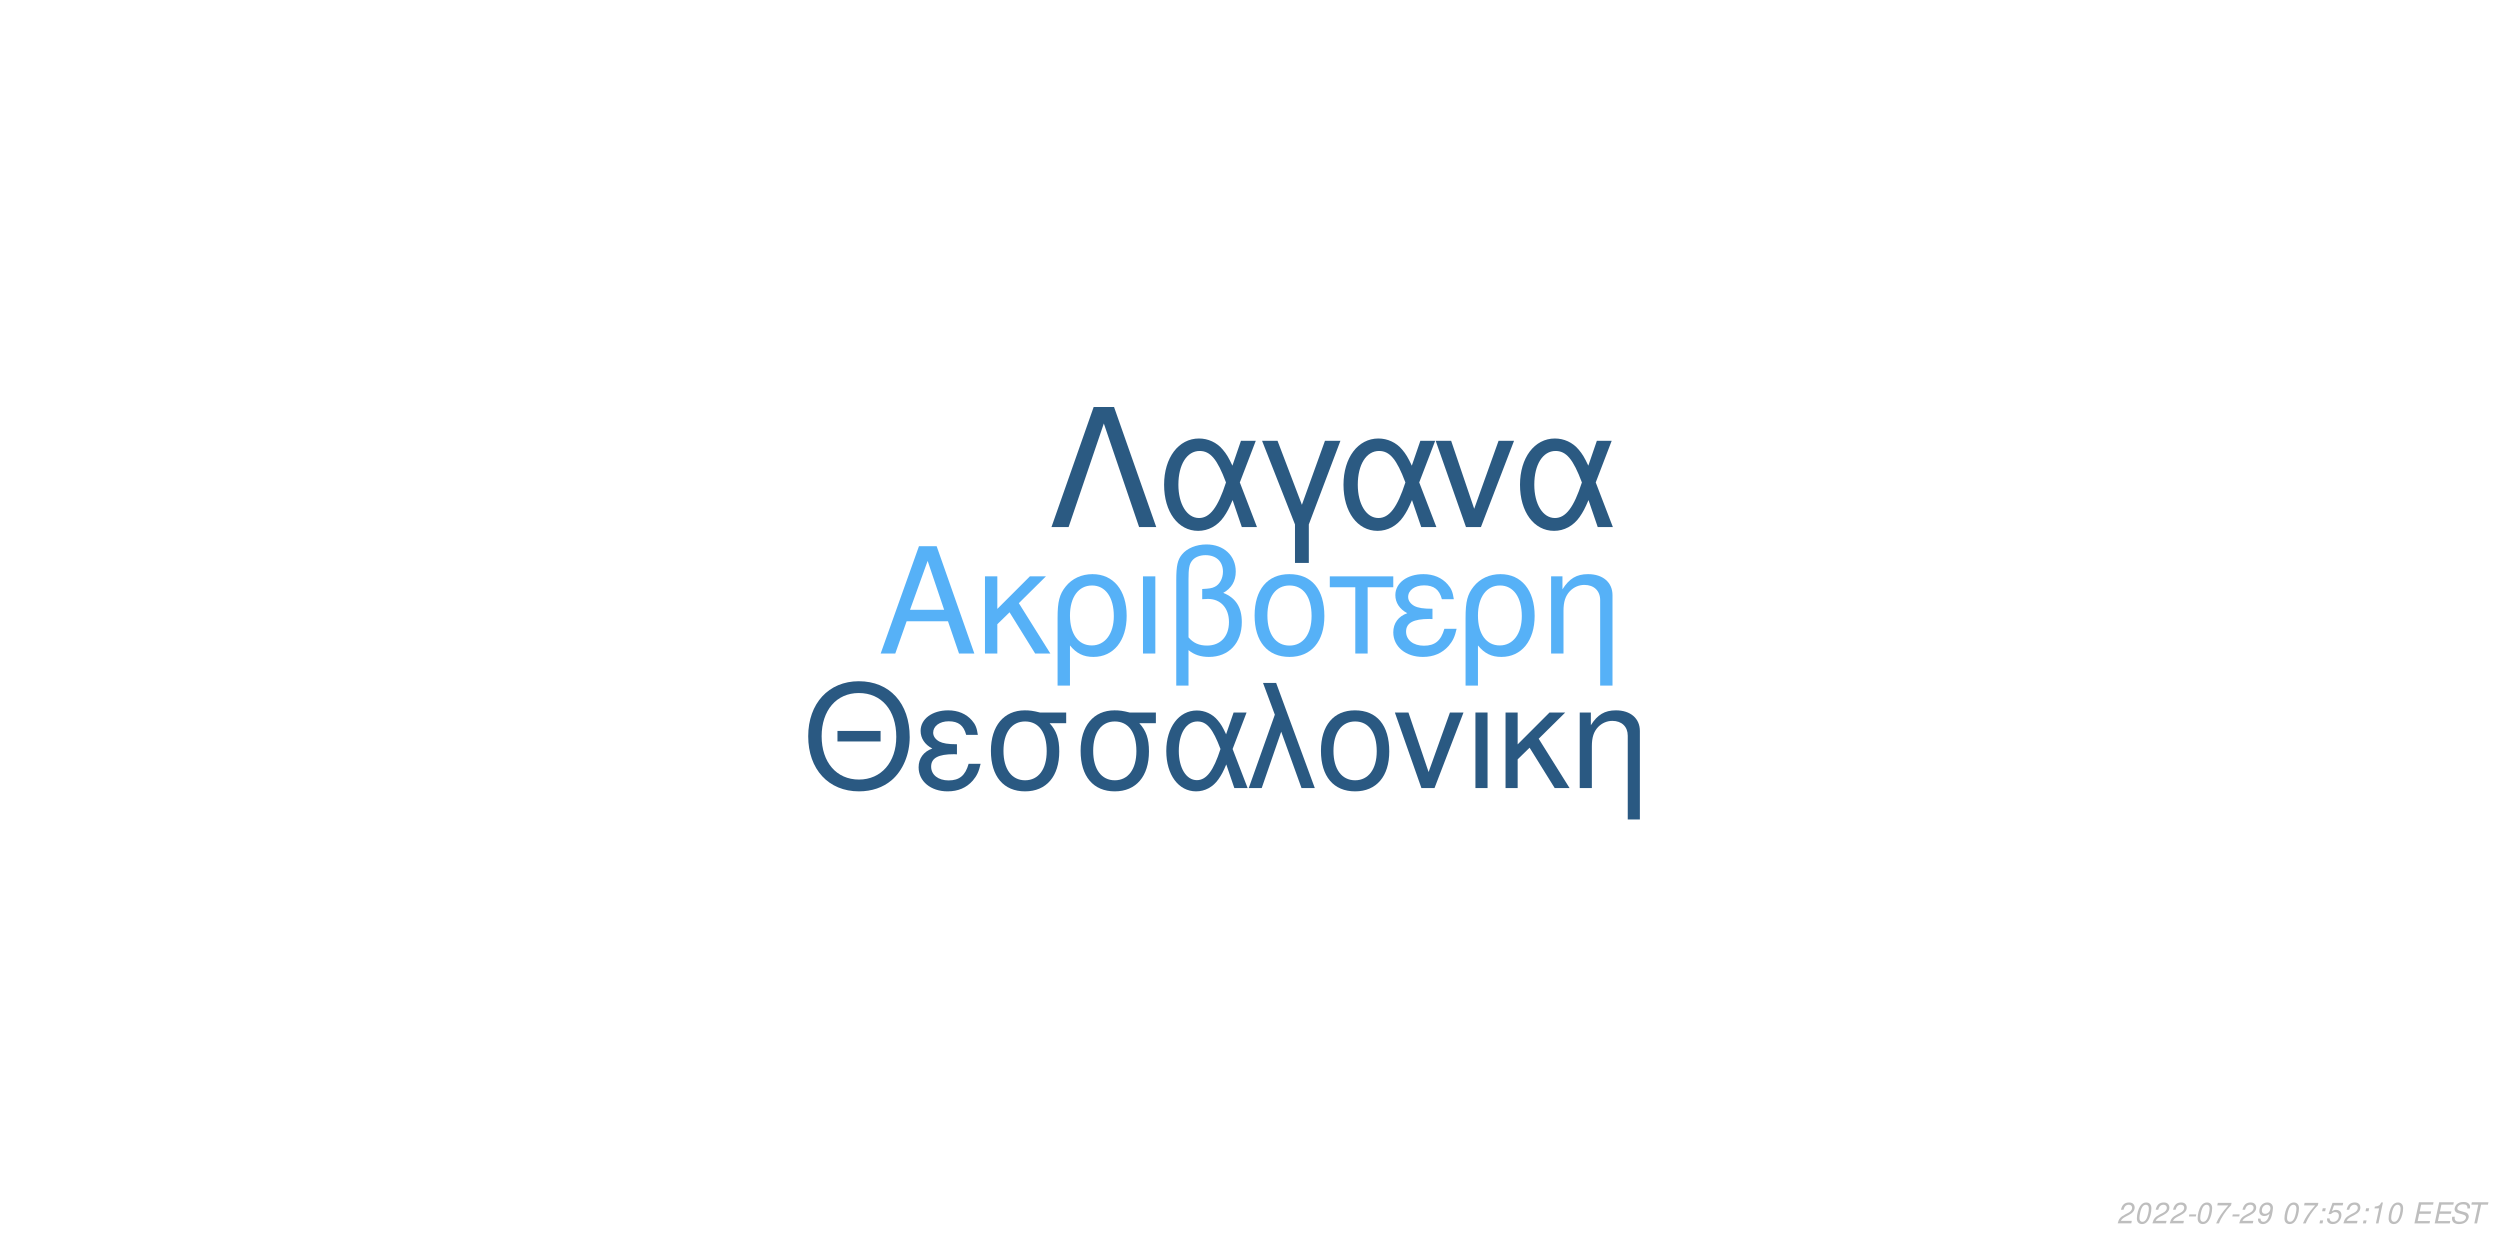
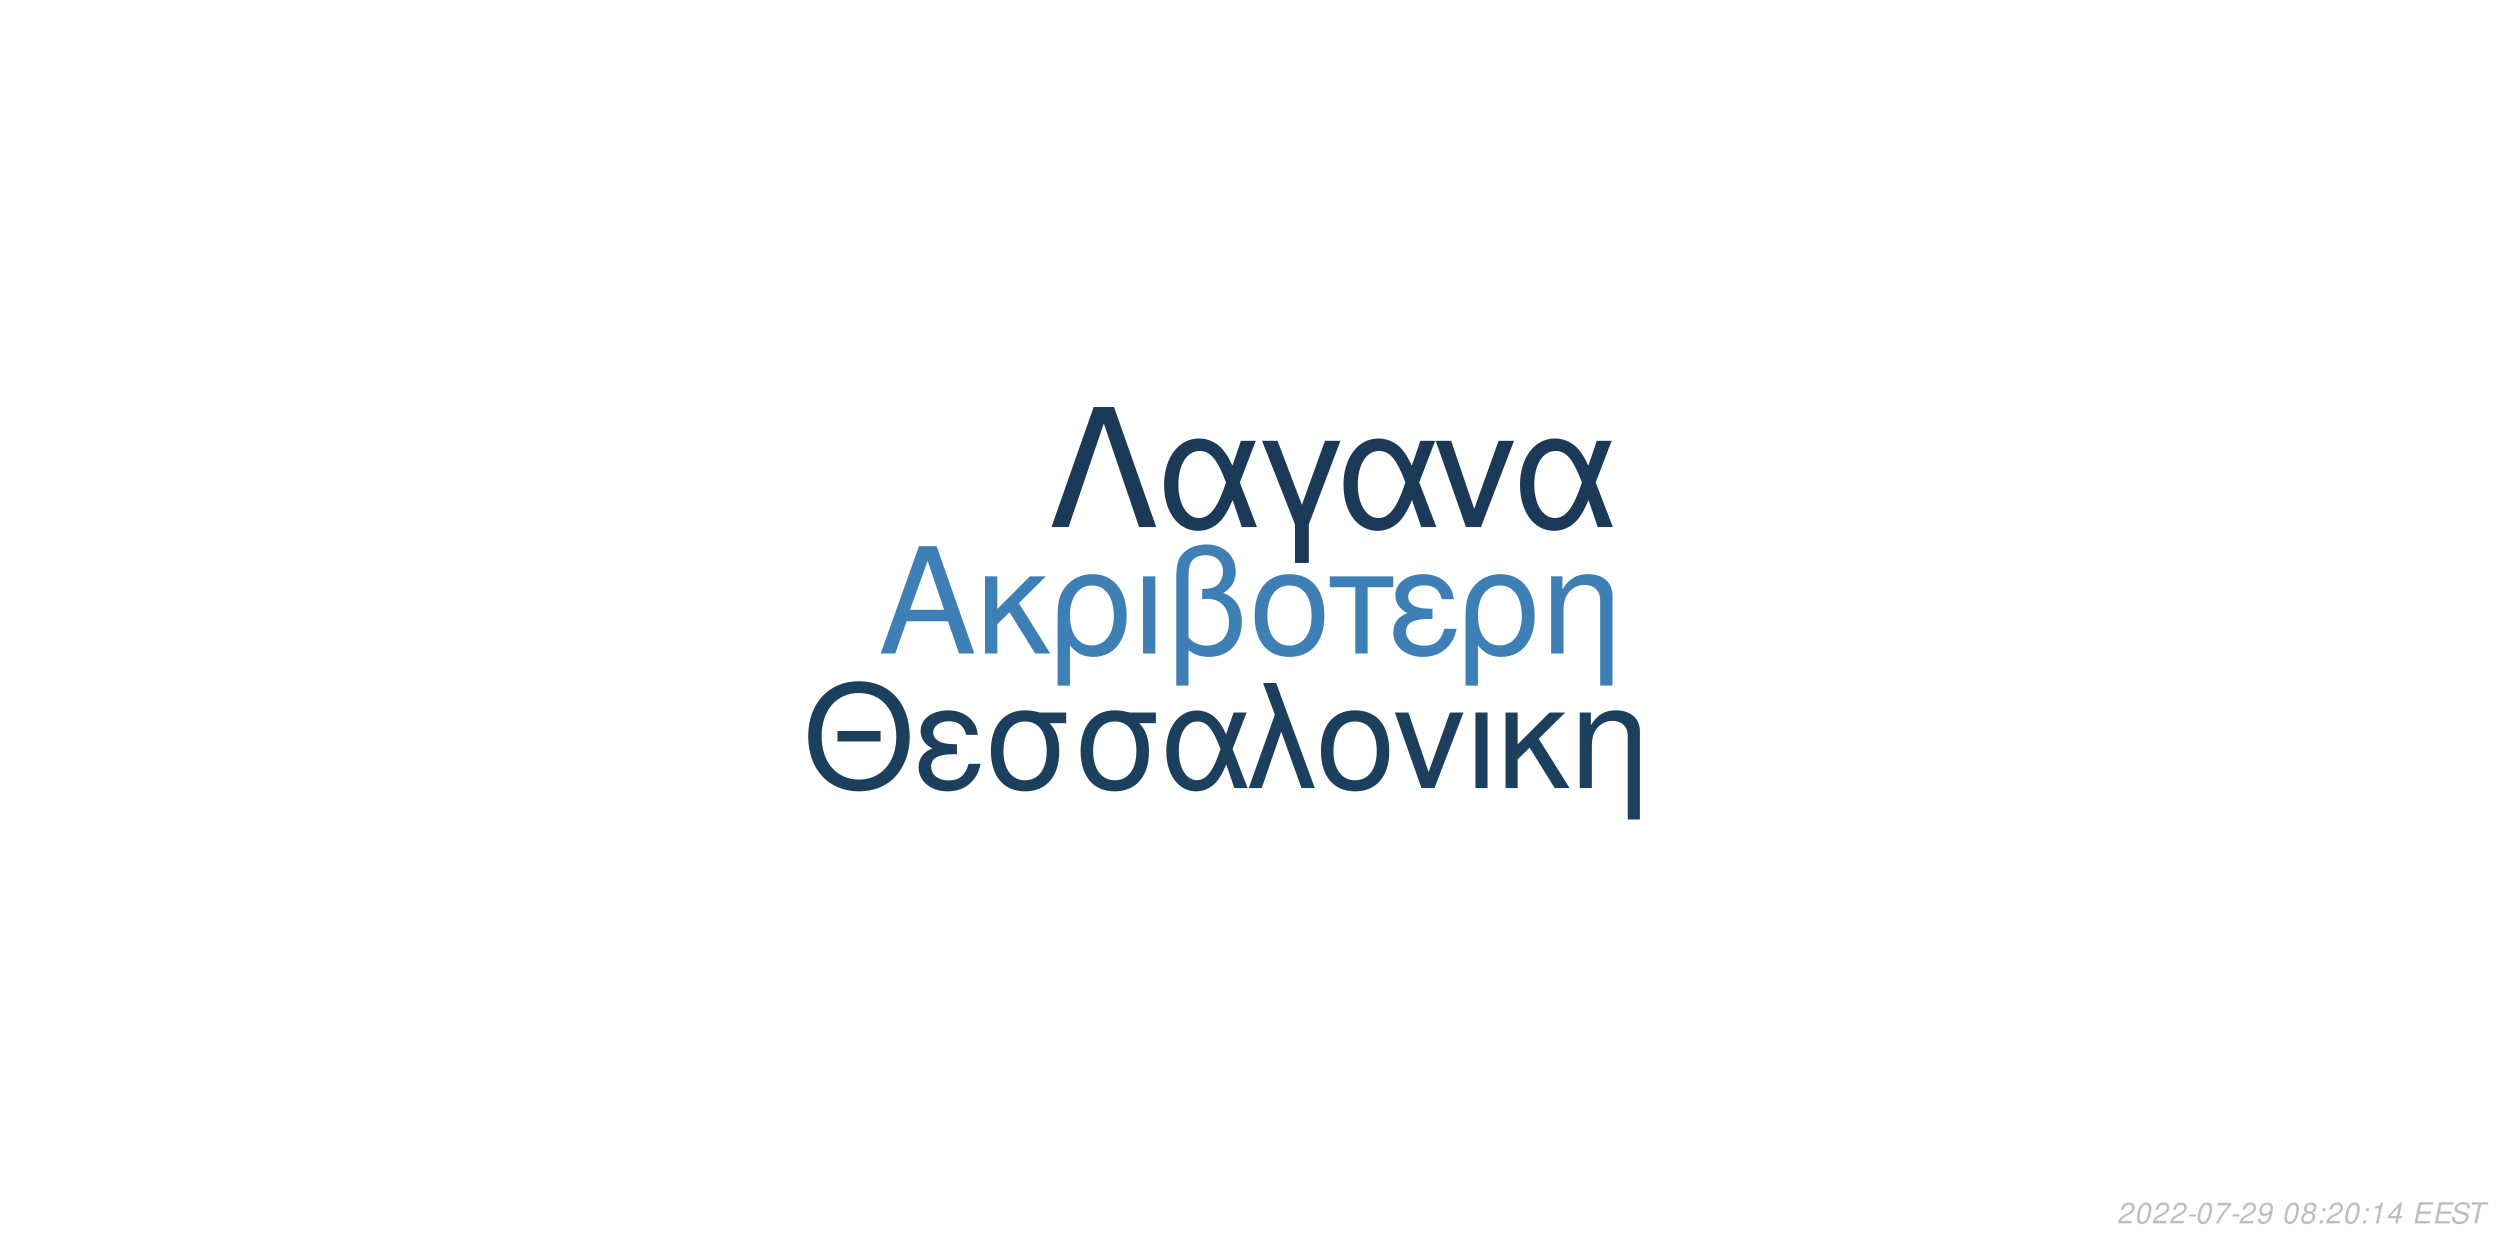
<svg xmlns="http://www.w3.org/2000/svg" xmlns:xlink="http://www.w3.org/1999/xlink" width="864pt" height="432pt" viewBox="0 0 864 432" version="1.1">
  <defs>
    <g>
      <symbol overflow="visible" id="glyph0-0">
        <path style="stroke:none;" d="" />
      </symbol>
      <symbol overflow="visible" id="glyph0-1">
        <path style="stroke:none;" d="M 24.125 -11.141 L 27.938 0 L 33.234 0 L 20.203 -37.094 L 14.094 -37.094 L 0.859 0 L 5.906 0 L 9.828 -11.141 Z M 22.797 -15.109 L 11 -15.109 L 17.094 -32.016 Z M 22.797 -15.109 " />
      </symbol>
      <symbol overflow="visible" id="glyph0-2">
        <path style="stroke:none;" d="M 7.172 -15.422 L 7.172 -26.672 L 2.906 -26.672 L 2.906 0 L 7.172 0 L 7.172 -10.125 L 11.406 -14.25 L 20.25 0 L 25.5 0 L 14.609 -17.406 L 23.969 -26.672 L 18.422 -26.672 Z M 7.172 -15.422 " />
      </symbol>
      <symbol overflow="visible" id="glyph0-3">
        <path style="stroke:none;" d="M 3 11.094 L 7.281 11.094 L 7.281 -2.797 C 9.516 -0.047 11.953 1.172 15.375 1.172 C 22.344 1.172 26.875 -4.422 26.875 -13.031 C 26.875 -21.891 22.297 -27.438 15.062 -27.438 C 11.297 -27.438 7.984 -25.906 5.797 -23.156 C 3.672 -20.516 3 -17.969 3 -12.359 Z M 14.906 -23.516 C 19.547 -23.516 22.438 -19.438 22.438 -12.922 C 22.438 -6.812 19.391 -2.797 14.812 -2.797 C 10.172 -2.797 7.281 -6.766 7.281 -13.125 C 7.281 -19.484 10.234 -23.516 14.906 -23.516 Z M 14.906 -23.516 " />
      </symbol>
      <symbol overflow="visible" id="glyph0-4">
        <path style="stroke:none;" d="M 3.516 0 L 7.781 0 L 7.781 -26.672 L 3.516 -26.672 Z M 3.516 0 " />
      </symbol>
      <symbol overflow="visible" id="glyph0-5">
        <path style="stroke:none;" d="M 4.016 11.094 L 8.25 11.094 L 8.25 -1.172 C 10.172 0.406 12.422 1.172 15.312 1.172 C 22.188 1.172 26.672 -3.609 26.672 -10.891 C 26.672 -15.984 24.578 -19.234 20.25 -20.969 C 23.109 -22.547 24.578 -25.031 24.578 -28.344 C 24.578 -33.844 20.406 -37.703 14.453 -37.703 C 10.938 -37.703 7.734 -36.391 6 -34.25 C 4.484 -32.422 4.016 -30.328 4.016 -25.391 Z M 8.25 -25.656 C 8.25 -29.359 8.5 -30.844 9.469 -32.062 C 10.375 -33.281 12.156 -34 14.094 -34 C 17.812 -34 20.156 -31.812 20.156 -28.297 C 20.156 -25.953 18.984 -23.812 17.297 -23.047 C 16.281 -22.547 15.469 -22.438 12.984 -22.297 L 12.984 -18.781 C 13.734 -18.828 14.344 -18.875 14.969 -18.875 C 19.344 -18.875 22.234 -15.719 22.234 -10.891 C 22.234 -5.906 19.281 -2.75 14.656 -2.75 C 11.953 -2.75 9.922 -3.609 8.25 -5.594 Z M 8.25 -25.656 " />
      </symbol>
      <symbol overflow="visible" id="glyph0-6">
        <path style="stroke:none;" d="M 14.094 -27.438 C 6.562 -27.438 2.094 -22.094 2.094 -13.125 C 2.094 -4.125 6.562 1.172 14.141 1.172 C 21.672 1.172 26.203 -4.172 26.203 -12.922 C 26.203 -22.188 21.828 -27.438 14.094 -27.438 Z M 14.141 -23.516 C 18.938 -23.516 21.781 -19.594 21.781 -12.984 C 21.781 -6.672 18.828 -2.75 14.141 -2.75 C 9.422 -2.75 6.516 -6.672 6.516 -13.125 C 6.516 -19.594 9.422 -23.516 14.141 -23.516 Z M 14.141 -23.516 " />
      </symbol>
      <symbol overflow="visible" id="glyph0-7">
        <path style="stroke:none;" d="M 7.891 0 L 12.156 0 L 12.156 -22.906 L 21.016 -22.906 L 21.016 -26.672 L -0.922 -26.672 L -0.922 -22.906 L 7.891 -22.906 Z M 7.891 0 " />
      </symbol>
      <symbol overflow="visible" id="glyph0-8">
        <path style="stroke:none;" d="M 14.562 -15.469 C 11.344 -15.469 9.562 -15.781 8.297 -16.438 C 6.922 -17.203 6.156 -18.328 6.156 -19.547 C 6.156 -21.891 8.453 -23.562 11.656 -23.562 C 15.062 -23.562 16.953 -22.094 17.812 -18.781 L 21.938 -18.781 C 21.578 -21.266 21.062 -22.5 19.797 -23.922 C 17.812 -26.203 14.906 -27.438 11.453 -27.438 C 5.797 -27.438 1.734 -24.375 1.734 -20.203 C 1.734 -17.609 3.156 -15.375 5.859 -13.938 C 2.797 -12.875 1.016 -10.484 1.016 -7.328 C 1.016 -2.391 5.297 1.172 11.25 1.172 C 14.969 1.172 17.906 -0.109 20.156 -2.641 C 21.578 -4.328 22.297 -5.797 22.906 -8.547 L 18.672 -8.547 C 17.5 -4.422 15.422 -2.703 11.609 -2.703 C 7.938 -2.703 5.438 -4.688 5.438 -7.578 C 5.438 -10.578 7.938 -11.953 13.484 -11.953 C 13.641 -11.953 14.094 -11.953 14.562 -11.906 Z M 14.562 -15.469 " />
      </symbol>
      <symbol overflow="visible" id="glyph0-9">
        <path style="stroke:none;" d="M 3.562 -26.672 L 3.562 0 L 7.844 0 L 7.844 -14.703 C 7.844 -17.906 8.5 -19.891 10.031 -21.531 C 11.406 -22.953 13.188 -23.719 15.062 -23.719 C 18.375 -23.719 20.516 -21.672 20.516 -18.469 L 20.516 11.094 L 24.781 11.094 L 24.781 -20.156 C 24.781 -24.578 21.469 -27.438 16.328 -27.438 C 12.359 -27.438 9.828 -25.906 7.484 -22.188 L 7.484 -26.672 Z M 3.562 -26.672 " />
      </symbol>
      <symbol overflow="visible" id="glyph1-0">
        <path style="stroke:none;" d="" />
      </symbol>
      <symbol overflow="visible" id="glyph1-1">
        <path style="stroke:none;" d="M 26.859 -19.734 L 11.953 -19.734 L 11.953 -16.094 L 26.859 -16.094 Z M 19.328 -36.922 C 8.922 -36.922 1.844 -29.25 1.844 -17.891 C 1.844 -6.484 8.875 1.141 19.391 1.141 C 23.812 1.141 27.703 -0.203 30.641 -2.688 C 34.578 -6.031 36.922 -11.656 36.922 -17.594 C 36.922 -29.297 30 -36.922 19.328 -36.922 Z M 19.328 -32.844 C 27.203 -32.844 32.281 -26.906 32.281 -17.688 C 32.281 -8.922 27.062 -2.938 19.391 -2.938 C 11.609 -2.938 6.484 -8.922 6.484 -17.891 C 6.484 -26.859 11.609 -32.844 19.328 -32.844 Z M 19.328 -32.844 " />
      </symbol>
      <symbol overflow="visible" id="glyph1-2">
        <path style="stroke:none;" d="M 14.25 -15.141 C 11.109 -15.141 9.375 -15.453 8.125 -16.094 C 6.781 -16.844 6.031 -17.938 6.031 -19.141 C 6.031 -21.422 8.266 -23.078 11.406 -23.078 C 14.75 -23.078 16.594 -21.625 17.438 -18.391 L 21.469 -18.391 C 21.125 -20.828 20.625 -22.031 19.391 -23.422 C 17.438 -25.656 14.594 -26.859 11.219 -26.859 C 5.688 -26.859 1.688 -23.875 1.688 -19.781 C 1.688 -17.234 3.094 -15.047 5.734 -13.656 C 2.734 -12.609 1 -10.266 1 -7.172 C 1 -2.344 5.188 1.141 11.016 1.141 C 14.656 1.141 17.547 -0.094 19.734 -2.594 C 21.125 -4.234 21.828 -5.688 22.422 -8.375 L 18.281 -8.375 C 17.141 -4.328 15.094 -2.641 11.359 -2.641 C 7.766 -2.641 5.328 -4.578 5.328 -7.422 C 5.328 -10.359 7.766 -11.703 13.203 -11.703 C 13.359 -11.703 13.797 -11.703 14.25 -11.656 Z M 14.25 -15.141 " />
      </symbol>
      <symbol overflow="visible" id="glyph1-3">
        <path style="stroke:none;" d="M 29 -26.109 L 19.938 -26.109 C 17.594 -26.703 16.438 -26.859 14.703 -26.859 C 7.469 -26.859 2.984 -21.469 2.984 -12.859 C 2.984 -4.031 7.375 1.141 14.797 1.141 C 22.172 1.141 26.609 -4.078 26.609 -12.656 C 26.609 -17.047 25.656 -19.828 23.266 -22.422 L 29 -22.422 Z M 14.797 -23.016 C 19.531 -23.016 22.266 -19.234 22.266 -12.75 C 22.266 -6.531 19.438 -2.688 14.797 -2.688 C 10.172 -2.688 7.328 -6.531 7.328 -12.859 C 7.328 -19.188 10.172 -23.016 14.797 -23.016 Z M 14.797 -23.016 " />
      </symbol>
      <symbol overflow="visible" id="glyph1-4">
        <path style="stroke:none;" d="M 29.344 -26.109 L 24.859 -26.109 L 22.266 -18.578 C 21.125 -21.031 20.484 -22.125 19.328 -23.469 C 17.547 -25.609 14.906 -26.812 12.156 -26.812 C 5.984 -26.812 1.594 -20.984 1.594 -12.812 C 1.594 -4.578 5.828 1.141 11.906 1.141 C 14.953 1.141 17.734 -0.344 19.625 -3.047 C 20.672 -4.531 21.281 -5.688 22.328 -8.172 L 25.109 0 L 29.703 0 L 24.516 -13.5 Z M 20.328 -13.5 C 17.891 -5.922 15.453 -2.734 12.156 -2.734 C 8.516 -2.734 5.922 -6.922 5.922 -12.812 C 5.922 -18.938 8.516 -23.016 12.359 -23.016 C 15.594 -23.016 17.688 -20.531 20.328 -13.5 Z M 20.328 -13.5 " />
      </symbol>
      <symbol overflow="visible" id="glyph1-5">
        <path style="stroke:none;" d="M 1.094 0 L 5.578 0 L 12.312 -19.484 L 19.328 0 L 23.922 0 L 10.562 -36.328 L 6.031 -36.328 L 10.109 -25.359 Z M 1.094 0 " />
      </symbol>
      <symbol overflow="visible" id="glyph1-6">
        <path style="stroke:none;" d="M 13.797 -26.859 C 6.422 -26.859 2.047 -21.625 2.047 -12.859 C 2.047 -4.031 6.422 1.141 13.859 1.141 C 21.234 1.141 25.656 -4.078 25.656 -12.656 C 25.656 -21.719 21.375 -26.859 13.797 -26.859 Z M 13.859 -23.016 C 18.531 -23.016 21.328 -19.188 21.328 -12.703 C 21.328 -6.531 18.438 -2.688 13.859 -2.688 C 9.219 -2.688 6.375 -6.531 6.375 -12.859 C 6.375 -19.188 9.219 -23.016 13.859 -23.016 Z M 13.859 -23.016 " />
      </symbol>
      <symbol overflow="visible" id="glyph1-7">
        <path style="stroke:none;" d="M 14.297 0 L 24.312 -26.109 L 19.625 -26.109 L 12.25 -5.531 L 5.281 -26.109 L 0.594 -26.109 L 9.766 0 Z M 14.297 0 " />
      </symbol>
      <symbol overflow="visible" id="glyph1-8">
        <path style="stroke:none;" d="M 3.438 0 L 7.625 0 L 7.625 -26.109 L 3.438 -26.109 Z M 3.438 0 " />
      </symbol>
      <symbol overflow="visible" id="glyph1-9">
        <path style="stroke:none;" d="M 7.031 -15.094 L 7.031 -26.109 L 2.844 -26.109 L 2.844 0 L 7.031 0 L 7.031 -9.922 L 11.156 -13.953 L 19.828 0 L 24.969 0 L 14.297 -17.047 L 23.469 -26.109 L 18.031 -26.109 Z M 7.031 -15.094 " />
      </symbol>
      <symbol overflow="visible" id="glyph1-10">
        <path style="stroke:none;" d="M 3.484 -26.109 L 3.484 0 L 7.672 0 L 7.672 -14.406 C 7.672 -17.547 8.328 -19.484 9.812 -21.078 C 11.156 -22.469 12.906 -23.219 14.75 -23.219 C 17.984 -23.219 20.078 -21.234 20.078 -18.094 L 20.078 10.859 L 24.266 10.859 L 24.266 -19.734 C 24.266 -24.062 21.031 -26.859 16 -26.859 C 12.109 -26.859 9.609 -25.359 7.328 -21.719 L 7.328 -26.109 Z M 3.484 -26.109 " />
      </symbol>
      <symbol overflow="visible" id="glyph2-0">
        <path style="stroke:none;" d="" />
      </symbol>
      <symbol overflow="visible" id="glyph2-1">
        <path style="stroke:none;" d="M 22.531 -41.484 L 15.484 -41.484 L 0.906 0 L 6.828 0 L 19 -35.797 L 31.188 0 L 37.109 0 Z M 22.531 -41.484 " />
      </symbol>
      <symbol overflow="visible" id="glyph2-2">
        <path style="stroke:none;" d="M 33.516 -29.812 L 28.391 -29.812 L 25.438 -21.219 C 24.125 -24.016 23.391 -25.266 22.078 -26.797 C 20.031 -29.25 17.016 -30.609 13.891 -30.609 C 6.828 -30.609 1.828 -23.953 1.828 -14.625 C 1.828 -5.234 6.656 1.312 13.594 1.312 C 17.078 1.312 20.266 -0.391 22.422 -3.469 C 23.609 -5.172 24.297 -6.484 25.5 -9.328 L 28.688 0 L 33.922 0 L 28 -15.422 Z M 23.219 -15.422 C 20.422 -6.766 17.641 -3.125 13.891 -3.125 C 9.734 -3.125 6.766 -7.906 6.766 -14.625 C 6.766 -21.625 9.734 -26.297 14.109 -26.297 C 17.812 -26.297 20.203 -23.453 23.219 -15.422 Z M 23.219 -15.422 " />
      </symbol>
      <symbol overflow="visible" id="glyph2-3">
        <path style="stroke:none;" d="M 12.062 12.406 L 16.844 12.406 L 16.844 -0.906 L 27.766 -29.812 L 22.422 -29.812 L 14.453 -7.688 L 6.031 -29.812 L 0.688 -29.812 L 12.062 -0.906 Z M 12.062 12.406 " />
      </symbol>
      <symbol overflow="visible" id="glyph2-4">
        <path style="stroke:none;" d="M 16.328 0 L 27.766 -29.812 L 22.422 -29.812 L 14 -6.312 L 6.031 -29.812 L 0.688 -29.812 L 11.156 0 Z M 16.328 0 " />
      </symbol>
      <symbol overflow="visible" id="glyph3-0">
        <path style="stroke:none;" d="" />
      </symbol>
      <symbol overflow="visible" id="glyph3-1">
        <path style="stroke:none;" d="M 5.234 -0.875 L 1.469 -0.875 C 1.641 -1.375 2.203 -1.891 3.109 -2.344 L 4.234 -2.938 C 5.562 -3.625 6.219 -4.469 6.219 -5.484 C 6.219 -5.938 6.062 -6.359 5.797 -6.656 C 5.469 -7.047 4.984 -7.234 4.312 -7.234 C 2.766 -7.234 1.891 -6.453 1.484 -4.734 L 2.375 -4.734 C 2.484 -5.188 2.609 -5.484 2.797 -5.75 C 3.094 -6.203 3.609 -6.453 4.188 -6.453 C 4.891 -6.453 5.344 -6.031 5.344 -5.375 C 5.344 -4.703 4.859 -4.094 4.016 -3.656 L 2.984 -3.125 C 1.234 -2.188 0.797 -1.656 0.344 -0.016 L 5.047 -0.016 Z M 5.234 -0.875 " />
      </symbol>
      <symbol overflow="visible" id="glyph3-2">
        <path style="stroke:none;" d="M 4.203 -7.234 C 3.375 -7.234 2.688 -6.812 2.125 -5.984 C 1.484 -5.047 0.984 -3.188 0.984 -1.734 C 0.984 -1.109 1.172 -0.562 1.484 -0.266 C 1.797 0.047 2.281 0.234 2.766 0.234 C 3.625 0.234 4.281 -0.156 4.859 -1.016 C 5.516 -1.953 6 -3.797 6 -5.266 C 6 -6.5 5.328 -7.234 4.203 -7.234 Z M 4.094 -6.453 C 4.734 -6.453 5.125 -5.984 5.125 -5.156 C 5.125 -4.203 4.781 -2.625 4.406 -1.812 C 3.984 -0.938 3.516 -0.547 2.875 -0.547 C 2.25 -0.547 1.875 -1.031 1.875 -1.828 C 1.875 -2.797 2.203 -4.344 2.594 -5.203 C 2.984 -6.047 3.453 -6.453 4.094 -6.453 Z M 4.094 -6.453 " />
      </symbol>
      <symbol overflow="visible" id="glyph3-3">
        <path style="stroke:none;" d="M 3.516 -3.125 L 1.125 -3.125 L 0.969 -2.406 L 3.359 -2.406 Z M 3.516 -3.125 " />
      </symbol>
      <symbol overflow="visible" id="glyph3-4">
        <path style="stroke:none;" d="M 6.703 -7.094 L 1.953 -7.094 L 1.766 -6.219 L 5.594 -6.219 C 3.344 -3.688 2.266 -2.109 1.375 0 L 2.344 0 C 3.031 -1.906 4.828 -4.594 6.547 -6.281 Z M 6.703 -7.094 " />
      </symbol>
      <symbol overflow="visible" id="glyph3-5">
        <path style="stroke:none;" d="M 0.844 -1.656 C 0.844 -1.547 0.844 -1.438 0.844 -1.375 C 0.844 -0.406 1.531 0.234 2.578 0.234 C 3.203 0.234 3.766 0.016 4.297 -0.438 C 4.938 -1 5.312 -1.656 5.594 -2.719 C 5.844 -3.672 6.016 -4.766 6.016 -5.375 C 6.016 -5.844 5.844 -6.328 5.547 -6.656 C 5.203 -7.031 4.703 -7.234 4.062 -7.234 C 2.516 -7.234 1.297 -5.938 1.297 -4.266 C 1.297 -3.203 1.984 -2.547 3.047 -2.547 C 3.484 -2.547 3.953 -2.672 4.281 -2.891 C 4.406 -2.984 4.547 -3.078 4.828 -3.344 C 4.438 -1.484 3.703 -0.547 2.703 -0.547 C 2.109 -0.547 1.719 -0.938 1.719 -1.547 L 1.719 -1.656 Z M 3.953 -6.453 C 4.625 -6.453 5.141 -5.953 5.141 -5.281 C 5.141 -4.188 4.312 -3.312 3.297 -3.312 C 2.594 -3.312 2.172 -3.734 2.172 -4.453 C 2.172 -5.562 2.984 -6.453 3.953 -6.453 Z M 3.953 -6.453 " />
      </symbol>
      <symbol overflow="visible" id="glyph3-6">
        <path style="stroke:none;" d="" />
      </symbol>
      <symbol overflow="visible" id="glyph3-7">
-         <path style="stroke:none;" d="M 2.359 -1.031 L 1.312 -1.031 L 1.094 0 L 2.141 0 Z M 3.266 -5.234 L 2.219 -5.234 L 2 -4.203 L 3.047 -4.203 Z M 3.266 -5.234 " />
+         <path style="stroke:none;" d="M 4.766 -3.797 C 5.078 -3.969 5.234 -4.078 5.438 -4.234 C 5.812 -4.594 6.062 -5.172 6.062 -5.734 C 6.062 -6.625 5.344 -7.234 4.266 -7.234 C 2.812 -7.234 1.703 -6.219 1.703 -4.875 C 1.703 -4.406 1.875 -4.125 2.359 -3.812 C 1.297 -3.312 0.75 -2.516 0.75 -1.469 C 0.75 -0.438 1.547 0.234 2.812 0.234 C 3.656 0.234 4.359 -0.094 4.938 -0.734 C 5.359 -1.234 5.609 -1.859 5.609 -2.438 C 5.609 -3.047 5.312 -3.516 4.766 -3.797 Z M 4.109 -6.453 C 4.797 -6.453 5.188 -6.125 5.188 -5.578 C 5.188 -5.266 5.062 -4.922 4.859 -4.672 C 4.562 -4.312 4.188 -4.156 3.656 -4.156 C 2.984 -4.156 2.594 -4.453 2.594 -4.984 C 2.594 -5.859 3.203 -6.453 4.109 -6.453 Z M 3.453 -3.406 C 4.234 -3.406 4.734 -2.984 4.734 -2.312 C 4.734 -1.312 3.922 -0.547 2.875 -0.547 C 2.125 -0.547 1.625 -0.969 1.625 -1.625 C 1.625 -2.609 2.438 -3.406 3.453 -3.406 Z M 3.453 -3.406 " />
      </symbol>
      <symbol overflow="visible" id="glyph3-8">
-         <path style="stroke:none;" d="M 6.297 -7.094 L 2.594 -7.094 L 1.234 -3.234 L 2.047 -3.234 C 2.656 -3.766 2.938 -3.906 3.531 -3.906 C 4.328 -3.906 4.797 -3.453 4.797 -2.688 C 4.797 -1.438 3.969 -0.547 2.828 -0.547 C 2.031 -0.547 1.609 -0.938 1.578 -1.734 L 0.703 -1.734 L 0.703 -1.516 C 0.703 -0.938 0.844 -0.547 1.188 -0.266 C 1.562 0.062 2.078 0.234 2.703 0.234 C 3.656 0.234 4.391 -0.156 4.984 -0.922 C 5.422 -1.5 5.672 -2.234 5.672 -2.953 C 5.672 -4 4.938 -4.672 3.812 -4.672 C 3.328 -4.672 2.906 -4.547 2.406 -4.234 L 3.109 -6.219 L 6.109 -6.219 Z M 6.297 -7.094 " />
+         <path style="stroke:none;" d="M 2.359 -1.031 L 1.312 -1.031 L 1.094 0 L 2.141 0 Z M 3.266 -5.234 L 2.219 -5.234 L 2 -4.203 L 3.047 -4.203 Z M 3.266 -5.234 " />
      </symbol>
      <symbol overflow="visible" id="glyph3-9">
        <path style="stroke:none;" d="M 3.703 -5.188 L 2.594 0 L 3.469 0 L 5.016 -7.234 L 4.438 -7.234 C 3.906 -6.156 3.688 -6.016 2.234 -5.812 L 2.109 -5.188 Z M 3.703 -5.188 " />
      </symbol>
      <symbol overflow="visible" id="glyph3-10">
+         <path style="stroke:none;" d="M 3.625 -1.75 L 3.266 0 L 4.141 0 L 4.516 -1.75 L 5.562 -1.75 L 5.734 -2.531 L 4.688 -2.531 L 5.688 -7.234 L 5.016 -7.234 L 0.844 -2.672 L 0.641 -1.75 Z M 3.797 -2.531 L 1.594 -2.531 L 4.469 -5.703 Z M 3.797 -2.531 " />
+       </symbol>
+       <symbol overflow="visible" id="glyph3-11">
        <path style="stroke:none;" d="M 2.547 -3.312 L 6.5 -3.312 L 6.688 -4.141 L 2.719 -4.141 L 3.219 -6.469 L 7.344 -6.469 L 7.516 -7.297 L 2.453 -7.297 L 0.906 0 L 6.125 0 L 6.297 -0.812 L 2.016 -0.812 Z M 2.547 -3.312 " />
      </symbol>
-       <symbol overflow="visible" id="glyph3-11">
+       <symbol overflow="visible" id="glyph3-12">
        <path style="stroke:none;" d="M 7.062 -5.156 C 7.125 -5.438 7.141 -5.562 7.141 -5.703 C 7.141 -6.156 6.938 -6.594 6.594 -6.891 C 6.188 -7.25 5.656 -7.406 4.875 -7.406 C 3.844 -7.406 3.047 -7.125 2.5 -6.562 C 2.094 -6.141 1.781 -5.438 1.781 -4.922 C 1.781 -4.297 2.219 -3.766 2.891 -3.562 L 4.594 -3.094 C 5.406 -2.859 5.734 -2.578 5.734 -2.094 C 5.734 -1.781 5.547 -1.406 5.266 -1.141 C 4.844 -0.766 4.266 -0.578 3.453 -0.578 C 2.328 -0.578 1.812 -0.984 1.812 -1.906 C 1.812 -2.047 1.812 -2.125 1.844 -2.312 L 0.984 -2.312 C 0.906 -2.062 0.891 -1.906 0.891 -1.688 C 0.891 -0.484 1.797 0.234 3.297 0.234 C 4.359 0.234 5.234 -0.062 5.812 -0.609 C 6.344 -1.078 6.688 -1.797 6.688 -2.375 C 6.688 -2.641 6.609 -2.906 6.453 -3.156 C 6.234 -3.5 5.938 -3.703 5.469 -3.828 L 3.75 -4.312 C 2.984 -4.547 2.734 -4.734 2.734 -5.188 C 2.734 -5.547 2.875 -5.844 3.188 -6.109 C 3.547 -6.438 4.031 -6.594 4.703 -6.594 C 5.266 -6.594 5.688 -6.484 5.906 -6.297 C 6.094 -6.125 6.219 -5.797 6.219 -5.516 C 6.219 -5.422 6.203 -5.344 6.188 -5.156 Z M 7.062 -5.156 " />
      </symbol>
-       <symbol overflow="visible" id="glyph3-12">
+       <symbol overflow="visible" id="glyph3-13">
        <path style="stroke:none;" d="M 4.938 -6.469 L 7.312 -6.469 L 7.484 -7.297 L 1.75 -7.297 L 1.578 -6.469 L 3.984 -6.469 L 2.609 0 L 3.547 0 Z M 4.938 -6.469 " />
      </symbol>
    </g>
  </defs>
  <g id="surface1">
    <rect x="0" y="0" width="864" height="432" style="fill:rgb(100%,100%,100%);fill-opacity:1;stroke:none;" />
-     <g style="fill:rgb(33.725%,69.412%,96.863%);fill-opacity:1;">
+     <g style="fill:rgb(24.314%,50.196%,71.373%);fill-opacity:1;">
      <use xlink:href="#glyph0-1" x="303.5" y="225.861" />
      <use xlink:href="#glyph0-2" x="337.5" y="225.861" />
      <use xlink:href="#glyph0-3" x="362.5" y="225.861" />
      <use xlink:href="#glyph0-4" x="391.5" y="225.861" />
      <use xlink:href="#glyph0-5" x="402.5" y="225.861" />
      <use xlink:href="#glyph0-6" x="431.5" y="225.861" />
      <use xlink:href="#glyph0-7" x="460.5" y="225.861" />
      <use xlink:href="#glyph0-8" x="480.5" y="225.861" />
      <use xlink:href="#glyph0-3" x="503.5" y="225.861" />
      <use xlink:href="#glyph0-9" x="532.5" y="225.861" />
    </g>
-     <g style="fill:rgb(16.471%,34.902%,50.98%);fill-opacity:1;">
+     <g style="fill:rgb(11.373%,24.706%,36.863%);fill-opacity:1;">
      <use xlink:href="#glyph1-1" x="277.473" y="272.354" />
      <use xlink:href="#glyph1-2" x="316.473" y="272.354" />
      <use xlink:href="#glyph1-3" x="339.473" y="272.354" />
      <use xlink:href="#glyph1-3" x="370.473" y="272.354" />
      <use xlink:href="#glyph1-4" x="401.473" y="272.354" />
      <use xlink:href="#glyph1-5" x="430.473" y="272.354" />
      <use xlink:href="#glyph1-6" x="454.473" y="272.354" />
      <use xlink:href="#glyph1-7" x="481.473" y="272.354" />
      <use xlink:href="#glyph1-8" x="506.473" y="272.354" />
      <use xlink:href="#glyph1-9" x="517.473" y="272.354" />
      <use xlink:href="#glyph1-10" x="542.473" y="272.354" />
    </g>
-     <g style="fill:rgb(16.863%,35.294%,50.98%);fill-opacity:1;">
+     <g style="fill:rgb(10.588%,22.745%,34.51%);fill-opacity:1;">
      <use xlink:href="#glyph2-1" x="362.484" y="182.152" />
      <use xlink:href="#glyph2-2" x="400.484" y="182.152" />
      <use xlink:href="#glyph2-3" x="435.484" y="182.152" />
      <use xlink:href="#glyph2-2" x="462.484" y="182.152" />
      <use xlink:href="#glyph2-4" x="495.484" y="182.152" />
      <use xlink:href="#glyph2-2" x="523.484" y="182.152" />
    </g>
    <g style="fill:rgb(74.51%,74.51%,74.51%);fill-opacity:1;">
      <use xlink:href="#glyph3-1" x="731.52" y="422.81" />
      <use xlink:href="#glyph3-2" x="737.52" y="422.81" />
      <use xlink:href="#glyph3-1" x="743.52" y="422.81" />
      <use xlink:href="#glyph3-1" x="749.52" y="422.81" />
      <use xlink:href="#glyph3-3" x="755.52" y="422.81" />
      <use xlink:href="#glyph3-2" x="758.52" y="422.81" />
      <use xlink:href="#glyph3-4" x="764.52" y="422.81" />
      <use xlink:href="#glyph3-3" x="770.52" y="422.81" />
      <use xlink:href="#glyph3-1" x="773.52" y="422.81" />
      <use xlink:href="#glyph3-5" x="779.52" y="422.81" />
      <use xlink:href="#glyph3-6" x="785.52" y="422.81" />
      <use xlink:href="#glyph3-2" x="788.52" y="422.81" />
-       <use xlink:href="#glyph3-4" x="794.52" y="422.81" />
-       <use xlink:href="#glyph3-7" x="800.52" y="422.81" />
-       <use xlink:href="#glyph3-8" x="803.52" y="422.81" />
-       <use xlink:href="#glyph3-1" x="809.52" y="422.81" />
-       <use xlink:href="#glyph3-7" x="815.52" y="422.81" />
+       <use xlink:href="#glyph3-7" x="794.52" y="422.81" />
+       <use xlink:href="#glyph3-8" x="800.52" y="422.81" />
+       <use xlink:href="#glyph3-1" x="803.52" y="422.81" />
+       <use xlink:href="#glyph3-2" x="809.52" y="422.81" />
+       <use xlink:href="#glyph3-8" x="815.52" y="422.81" />
      <use xlink:href="#glyph3-9" x="818.52" y="422.81" />
-       <use xlink:href="#glyph3-2" x="824.52" y="422.81" />
+       <use xlink:href="#glyph3-10" x="824.52" y="422.81" />
      <use xlink:href="#glyph3-6" x="830.52" y="422.81" />
-       <use xlink:href="#glyph3-10" x="833.52" y="422.81" />
-       <use xlink:href="#glyph3-10" x="840.52" y="422.81" />
-       <use xlink:href="#glyph3-11" x="846.52" y="422.81" />
-       <use xlink:href="#glyph3-12" x="852.52" y="422.81" />
+       <use xlink:href="#glyph3-11" x="833.52" y="422.81" />
+       <use xlink:href="#glyph3-11" x="840.52" y="422.81" />
+       <use xlink:href="#glyph3-12" x="846.52" y="422.81" />
+       <use xlink:href="#glyph3-13" x="852.52" y="422.81" />
    </g>
  </g>
</svg>
